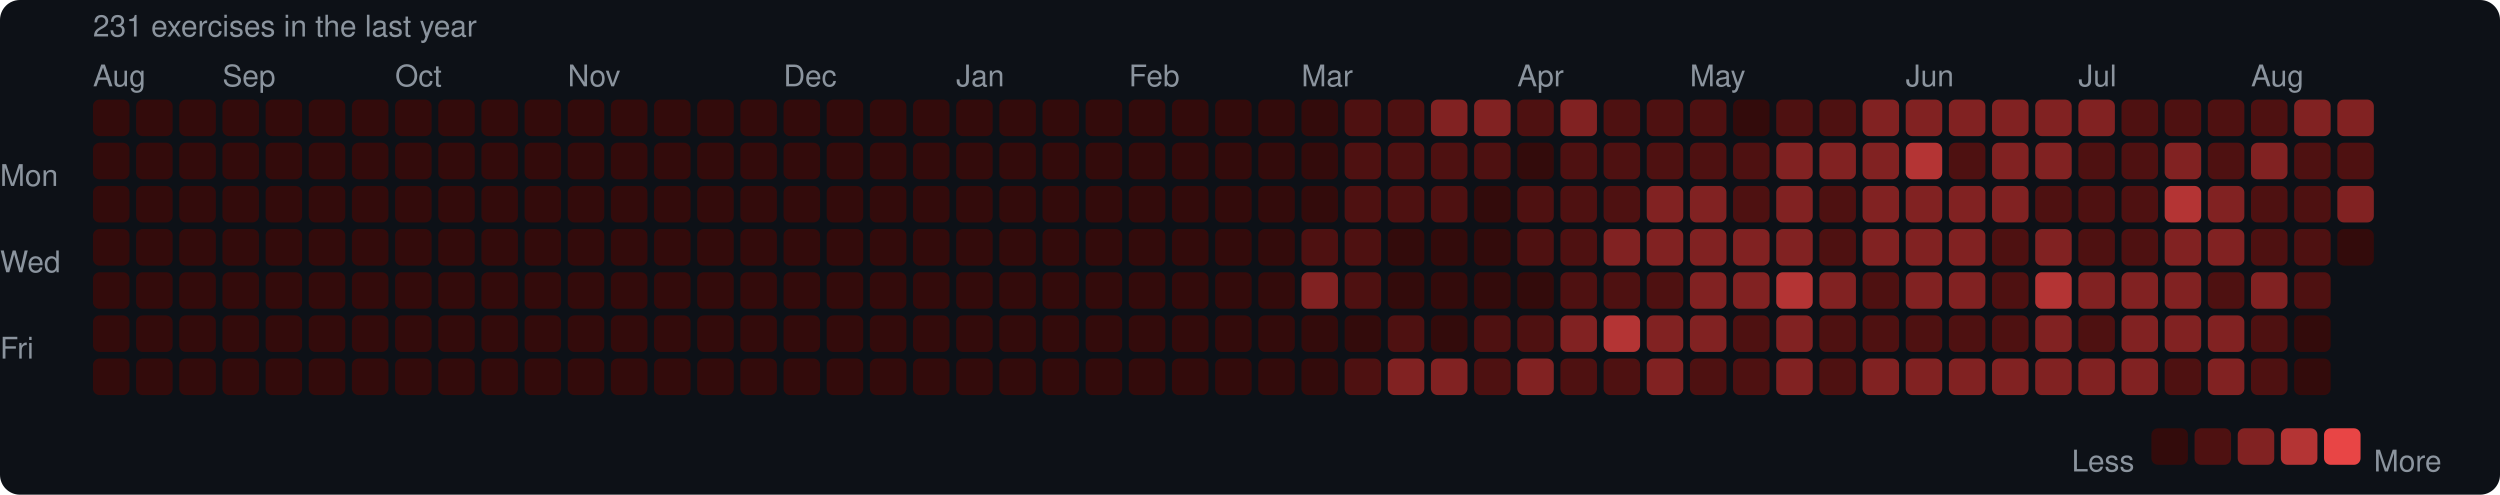
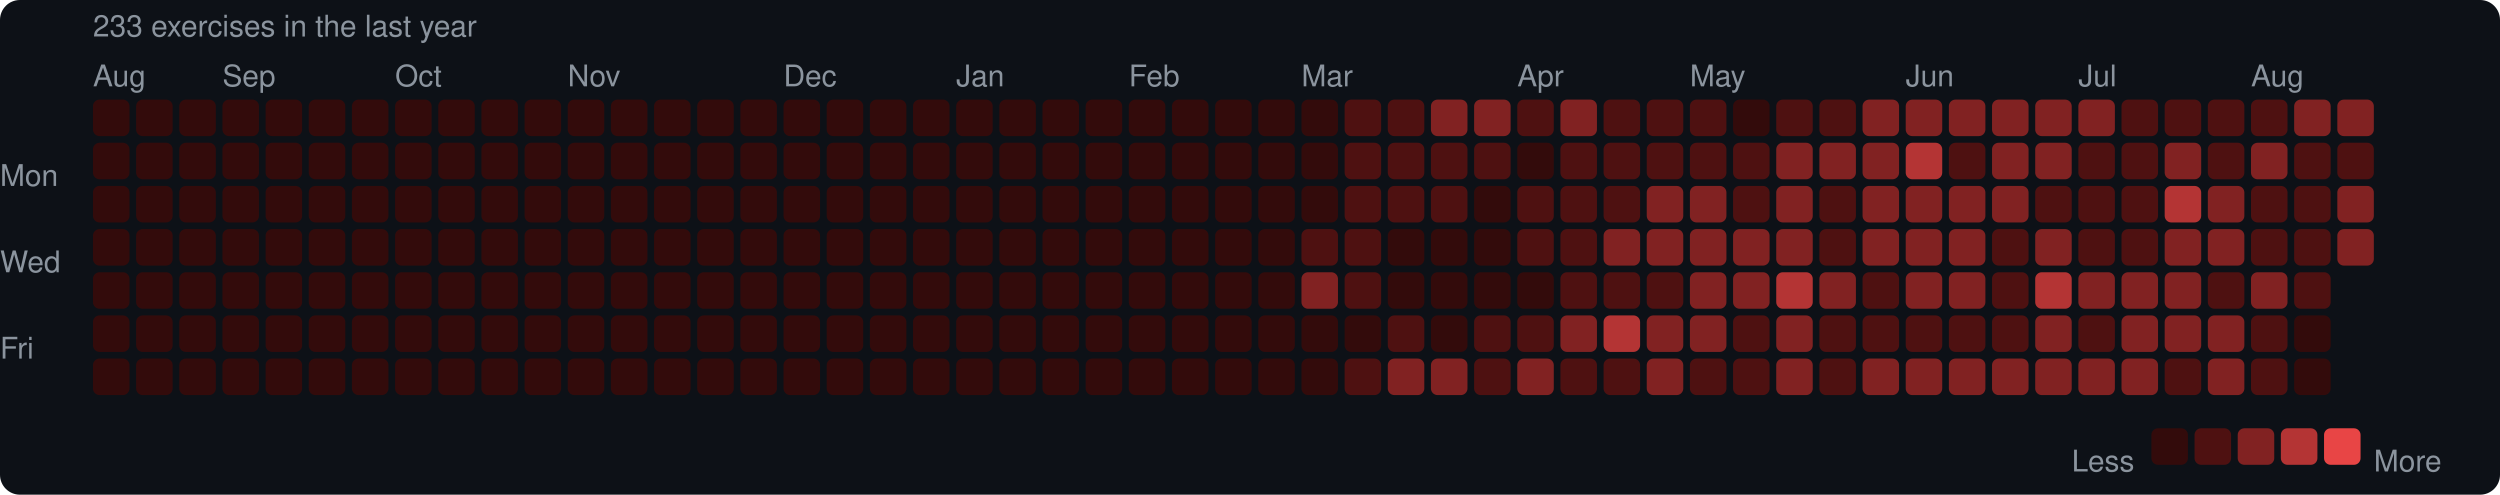
<svg xmlns="http://www.w3.org/2000/svg" width="753" height="149" viewBox="0 0 753 149">
  <rect width="753" height="149" rx="6" fill="#0d1117" />
  <style>text { font-family: -apple-system, BlinkMacSystemFont, "Segoe UI", Helvetica, Arial, sans-serif; fill: #8b949e; font-size: 9px; }</style>
-   <text x="28" y="11" font-size="9">231 exercises in the last year</text>
+   <text x="28" y="11" font-size="9">233 exercises in the last year</text>
  <text x="28" y="26">Aug</text>
  <text x="67" y="26">Sep</text>
  <text x="119" y="26">Oct</text>
  <text x="171" y="26">Nov</text>
  <text x="236" y="26">Dec</text>
  <text x="288" y="26">Jan</text>
  <text x="340" y="26">Feb</text>
  <text x="392" y="26">Mar</text>
  <text x="457" y="26">Apr</text>
  <text x="509" y="26">May</text>
  <text x="574" y="26">Jun</text>
  <text x="626" y="26">Jul</text>
  <text x="678" y="26">Aug</text>
  <text x="0" y="53" dominant-baseline="middle">Mon</text>
  <text x="0" y="79" dominant-baseline="middle">Wed</text>
  <text x="0" y="105" dominant-baseline="middle">Fri</text>
  <rect x="28" y="30" width="11" height="11" rx="2" fill="#330b0b" />
  <rect x="28" y="43" width="11" height="11" rx="2" fill="#330b0b" />
  <rect x="28" y="56" width="11" height="11" rx="2" fill="#330b0b" />
  <rect x="28" y="69" width="11" height="11" rx="2" fill="#330b0b" />
  <rect x="28" y="82" width="11" height="11" rx="2" fill="#330b0b" />
  <rect x="28" y="95" width="11" height="11" rx="2" fill="#330b0b" />
  <rect x="28" y="108" width="11" height="11" rx="2" fill="#330b0b" />
  <rect x="41" y="30" width="11" height="11" rx="2" fill="#330b0b" />
  <rect x="41" y="43" width="11" height="11" rx="2" fill="#330b0b" />
  <rect x="41" y="56" width="11" height="11" rx="2" fill="#330b0b" />
  <rect x="41" y="69" width="11" height="11" rx="2" fill="#330b0b" />
  <rect x="41" y="82" width="11" height="11" rx="2" fill="#330b0b" />
  <rect x="41" y="95" width="11" height="11" rx="2" fill="#330b0b" />
  <rect x="41" y="108" width="11" height="11" rx="2" fill="#330b0b" />
  <rect x="54" y="30" width="11" height="11" rx="2" fill="#330b0b" />
  <rect x="54" y="43" width="11" height="11" rx="2" fill="#330b0b" />
  <rect x="54" y="56" width="11" height="11" rx="2" fill="#330b0b" />
  <rect x="54" y="69" width="11" height="11" rx="2" fill="#330b0b" />
  <rect x="54" y="82" width="11" height="11" rx="2" fill="#330b0b" />
  <rect x="54" y="95" width="11" height="11" rx="2" fill="#330b0b" />
  <rect x="54" y="108" width="11" height="11" rx="2" fill="#330b0b" />
  <rect x="67" y="30" width="11" height="11" rx="2" fill="#330b0b" />
  <rect x="67" y="43" width="11" height="11" rx="2" fill="#330b0b" />
  <rect x="67" y="56" width="11" height="11" rx="2" fill="#330b0b" />
  <rect x="67" y="69" width="11" height="11" rx="2" fill="#330b0b" />
  <rect x="67" y="82" width="11" height="11" rx="2" fill="#330b0b" />
  <rect x="67" y="95" width="11" height="11" rx="2" fill="#330b0b" />
  <rect x="67" y="108" width="11" height="11" rx="2" fill="#330b0b" />
  <rect x="80" y="30" width="11" height="11" rx="2" fill="#330b0b" />
  <rect x="80" y="43" width="11" height="11" rx="2" fill="#330b0b" />
  <rect x="80" y="56" width="11" height="11" rx="2" fill="#330b0b" />
  <rect x="80" y="69" width="11" height="11" rx="2" fill="#330b0b" />
  <rect x="80" y="82" width="11" height="11" rx="2" fill="#330b0b" />
  <rect x="80" y="95" width="11" height="11" rx="2" fill="#330b0b" />
  <rect x="80" y="108" width="11" height="11" rx="2" fill="#330b0b" />
  <rect x="93" y="30" width="11" height="11" rx="2" fill="#330b0b" />
  <rect x="93" y="43" width="11" height="11" rx="2" fill="#330b0b" />
  <rect x="93" y="56" width="11" height="11" rx="2" fill="#330b0b" />
  <rect x="93" y="69" width="11" height="11" rx="2" fill="#330b0b" />
  <rect x="93" y="82" width="11" height="11" rx="2" fill="#330b0b" />
  <rect x="93" y="95" width="11" height="11" rx="2" fill="#330b0b" />
  <rect x="93" y="108" width="11" height="11" rx="2" fill="#330b0b" />
  <rect x="106" y="30" width="11" height="11" rx="2" fill="#330b0b" />
  <rect x="106" y="43" width="11" height="11" rx="2" fill="#330b0b" />
  <rect x="106" y="56" width="11" height="11" rx="2" fill="#330b0b" />
  <rect x="106" y="69" width="11" height="11" rx="2" fill="#330b0b" />
  <rect x="106" y="82" width="11" height="11" rx="2" fill="#330b0b" />
  <rect x="106" y="95" width="11" height="11" rx="2" fill="#330b0b" />
  <rect x="106" y="108" width="11" height="11" rx="2" fill="#330b0b" />
  <rect x="119" y="30" width="11" height="11" rx="2" fill="#330b0b" />
  <rect x="119" y="43" width="11" height="11" rx="2" fill="#330b0b" />
  <rect x="119" y="56" width="11" height="11" rx="2" fill="#330b0b" />
  <rect x="119" y="69" width="11" height="11" rx="2" fill="#330b0b" />
  <rect x="119" y="82" width="11" height="11" rx="2" fill="#330b0b" />
  <rect x="119" y="95" width="11" height="11" rx="2" fill="#330b0b" />
  <rect x="119" y="108" width="11" height="11" rx="2" fill="#330b0b" />
  <rect x="132" y="30" width="11" height="11" rx="2" fill="#330b0b" />
  <rect x="132" y="43" width="11" height="11" rx="2" fill="#330b0b" />
  <rect x="132" y="56" width="11" height="11" rx="2" fill="#330b0b" />
  <rect x="132" y="69" width="11" height="11" rx="2" fill="#330b0b" />
  <rect x="132" y="82" width="11" height="11" rx="2" fill="#330b0b" />
  <rect x="132" y="95" width="11" height="11" rx="2" fill="#330b0b" />
  <rect x="132" y="108" width="11" height="11" rx="2" fill="#330b0b" />
  <rect x="145" y="30" width="11" height="11" rx="2" fill="#330b0b" />
  <rect x="145" y="43" width="11" height="11" rx="2" fill="#330b0b" />
  <rect x="145" y="56" width="11" height="11" rx="2" fill="#330b0b" />
  <rect x="145" y="69" width="11" height="11" rx="2" fill="#330b0b" />
  <rect x="145" y="82" width="11" height="11" rx="2" fill="#330b0b" />
  <rect x="145" y="95" width="11" height="11" rx="2" fill="#330b0b" />
  <rect x="145" y="108" width="11" height="11" rx="2" fill="#330b0b" />
  <rect x="158" y="30" width="11" height="11" rx="2" fill="#330b0b" />
  <rect x="158" y="43" width="11" height="11" rx="2" fill="#330b0b" />
  <rect x="158" y="56" width="11" height="11" rx="2" fill="#330b0b" />
  <rect x="158" y="69" width="11" height="11" rx="2" fill="#330b0b" />
  <rect x="158" y="82" width="11" height="11" rx="2" fill="#330b0b" />
  <rect x="158" y="95" width="11" height="11" rx="2" fill="#330b0b" />
  <rect x="158" y="108" width="11" height="11" rx="2" fill="#330b0b" />
  <rect x="171" y="30" width="11" height="11" rx="2" fill="#330b0b" />
  <rect x="171" y="43" width="11" height="11" rx="2" fill="#330b0b" />
  <rect x="171" y="56" width="11" height="11" rx="2" fill="#330b0b" />
  <rect x="171" y="69" width="11" height="11" rx="2" fill="#330b0b" />
  <rect x="171" y="82" width="11" height="11" rx="2" fill="#330b0b" />
  <rect x="171" y="95" width="11" height="11" rx="2" fill="#330b0b" />
  <rect x="171" y="108" width="11" height="11" rx="2" fill="#330b0b" />
  <rect x="184" y="30" width="11" height="11" rx="2" fill="#330b0b" />
  <rect x="184" y="43" width="11" height="11" rx="2" fill="#330b0b" />
  <rect x="184" y="56" width="11" height="11" rx="2" fill="#330b0b" />
  <rect x="184" y="69" width="11" height="11" rx="2" fill="#330b0b" />
  <rect x="184" y="82" width="11" height="11" rx="2" fill="#330b0b" />
  <rect x="184" y="95" width="11" height="11" rx="2" fill="#330b0b" />
  <rect x="184" y="108" width="11" height="11" rx="2" fill="#330b0b" />
  <rect x="197" y="30" width="11" height="11" rx="2" fill="#330b0b" />
  <rect x="197" y="43" width="11" height="11" rx="2" fill="#330b0b" />
  <rect x="197" y="56" width="11" height="11" rx="2" fill="#330b0b" />
  <rect x="197" y="69" width="11" height="11" rx="2" fill="#330b0b" />
  <rect x="197" y="82" width="11" height="11" rx="2" fill="#330b0b" />
  <rect x="197" y="95" width="11" height="11" rx="2" fill="#330b0b" />
  <rect x="197" y="108" width="11" height="11" rx="2" fill="#330b0b" />
  <rect x="210" y="30" width="11" height="11" rx="2" fill="#330b0b" />
  <rect x="210" y="43" width="11" height="11" rx="2" fill="#330b0b" />
  <rect x="210" y="56" width="11" height="11" rx="2" fill="#330b0b" />
  <rect x="210" y="69" width="11" height="11" rx="2" fill="#330b0b" />
  <rect x="210" y="82" width="11" height="11" rx="2" fill="#330b0b" />
  <rect x="210" y="95" width="11" height="11" rx="2" fill="#330b0b" />
  <rect x="210" y="108" width="11" height="11" rx="2" fill="#330b0b" />
  <rect x="223" y="30" width="11" height="11" rx="2" fill="#330b0b" />
  <rect x="223" y="43" width="11" height="11" rx="2" fill="#330b0b" />
  <rect x="223" y="56" width="11" height="11" rx="2" fill="#330b0b" />
  <rect x="223" y="69" width="11" height="11" rx="2" fill="#330b0b" />
  <rect x="223" y="82" width="11" height="11" rx="2" fill="#330b0b" />
  <rect x="223" y="95" width="11" height="11" rx="2" fill="#330b0b" />
  <rect x="223" y="108" width="11" height="11" rx="2" fill="#330b0b" />
  <rect x="236" y="30" width="11" height="11" rx="2" fill="#330b0b" />
  <rect x="236" y="43" width="11" height="11" rx="2" fill="#330b0b" />
  <rect x="236" y="56" width="11" height="11" rx="2" fill="#330b0b" />
  <rect x="236" y="69" width="11" height="11" rx="2" fill="#330b0b" />
  <rect x="236" y="82" width="11" height="11" rx="2" fill="#330b0b" />
  <rect x="236" y="95" width="11" height="11" rx="2" fill="#330b0b" />
  <rect x="236" y="108" width="11" height="11" rx="2" fill="#330b0b" />
  <rect x="249" y="30" width="11" height="11" rx="2" fill="#330b0b" />
  <rect x="249" y="43" width="11" height="11" rx="2" fill="#330b0b" />
  <rect x="249" y="56" width="11" height="11" rx="2" fill="#330b0b" />
  <rect x="249" y="69" width="11" height="11" rx="2" fill="#330b0b" />
  <rect x="249" y="82" width="11" height="11" rx="2" fill="#330b0b" />
  <rect x="249" y="95" width="11" height="11" rx="2" fill="#330b0b" />
  <rect x="249" y="108" width="11" height="11" rx="2" fill="#330b0b" />
  <rect x="262" y="30" width="11" height="11" rx="2" fill="#330b0b" />
  <rect x="262" y="43" width="11" height="11" rx="2" fill="#330b0b" />
  <rect x="262" y="56" width="11" height="11" rx="2" fill="#330b0b" />
  <rect x="262" y="69" width="11" height="11" rx="2" fill="#330b0b" />
  <rect x="262" y="82" width="11" height="11" rx="2" fill="#330b0b" />
  <rect x="262" y="95" width="11" height="11" rx="2" fill="#330b0b" />
  <rect x="262" y="108" width="11" height="11" rx="2" fill="#330b0b" />
  <rect x="275" y="30" width="11" height="11" rx="2" fill="#330b0b" />
  <rect x="275" y="43" width="11" height="11" rx="2" fill="#330b0b" />
  <rect x="275" y="56" width="11" height="11" rx="2" fill="#330b0b" />
  <rect x="275" y="69" width="11" height="11" rx="2" fill="#330b0b" />
  <rect x="275" y="82" width="11" height="11" rx="2" fill="#330b0b" />
  <rect x="275" y="95" width="11" height="11" rx="2" fill="#330b0b" />
  <rect x="275" y="108" width="11" height="11" rx="2" fill="#330b0b" />
  <rect x="288" y="30" width="11" height="11" rx="2" fill="#330b0b" />
  <rect x="288" y="43" width="11" height="11" rx="2" fill="#330b0b" />
  <rect x="288" y="56" width="11" height="11" rx="2" fill="#330b0b" />
  <rect x="288" y="69" width="11" height="11" rx="2" fill="#330b0b" />
  <rect x="288" y="82" width="11" height="11" rx="2" fill="#330b0b" />
  <rect x="288" y="95" width="11" height="11" rx="2" fill="#330b0b" />
  <rect x="288" y="108" width="11" height="11" rx="2" fill="#330b0b" />
  <rect x="301" y="30" width="11" height="11" rx="2" fill="#330b0b" />
  <rect x="301" y="43" width="11" height="11" rx="2" fill="#330b0b" />
  <rect x="301" y="56" width="11" height="11" rx="2" fill="#330b0b" />
  <rect x="301" y="69" width="11" height="11" rx="2" fill="#330b0b" />
  <rect x="301" y="82" width="11" height="11" rx="2" fill="#330b0b" />
  <rect x="301" y="95" width="11" height="11" rx="2" fill="#330b0b" />
  <rect x="301" y="108" width="11" height="11" rx="2" fill="#330b0b" />
  <rect x="314" y="30" width="11" height="11" rx="2" fill="#330b0b" />
  <rect x="314" y="43" width="11" height="11" rx="2" fill="#330b0b" />
  <rect x="314" y="56" width="11" height="11" rx="2" fill="#330b0b" />
  <rect x="314" y="69" width="11" height="11" rx="2" fill="#330b0b" />
  <rect x="314" y="82" width="11" height="11" rx="2" fill="#330b0b" />
  <rect x="314" y="95" width="11" height="11" rx="2" fill="#330b0b" />
  <rect x="314" y="108" width="11" height="11" rx="2" fill="#330b0b" />
  <rect x="327" y="30" width="11" height="11" rx="2" fill="#330b0b" />
  <rect x="327" y="43" width="11" height="11" rx="2" fill="#330b0b" />
  <rect x="327" y="56" width="11" height="11" rx="2" fill="#330b0b" />
  <rect x="327" y="69" width="11" height="11" rx="2" fill="#330b0b" />
  <rect x="327" y="82" width="11" height="11" rx="2" fill="#330b0b" />
  <rect x="327" y="95" width="11" height="11" rx="2" fill="#330b0b" />
  <rect x="327" y="108" width="11" height="11" rx="2" fill="#330b0b" />
  <rect x="340" y="30" width="11" height="11" rx="2" fill="#330b0b" />
  <rect x="340" y="43" width="11" height="11" rx="2" fill="#330b0b" />
  <rect x="340" y="56" width="11" height="11" rx="2" fill="#330b0b" />
  <rect x="340" y="69" width="11" height="11" rx="2" fill="#330b0b" />
  <rect x="340" y="82" width="11" height="11" rx="2" fill="#330b0b" />
  <rect x="340" y="95" width="11" height="11" rx="2" fill="#330b0b" />
  <rect x="340" y="108" width="11" height="11" rx="2" fill="#330b0b" />
  <rect x="353" y="30" width="11" height="11" rx="2" fill="#330b0b" />
  <rect x="353" y="43" width="11" height="11" rx="2" fill="#330b0b" />
  <rect x="353" y="56" width="11" height="11" rx="2" fill="#330b0b" />
  <rect x="353" y="69" width="11" height="11" rx="2" fill="#330b0b" />
  <rect x="353" y="82" width="11" height="11" rx="2" fill="#330b0b" />
  <rect x="353" y="95" width="11" height="11" rx="2" fill="#330b0b" />
  <rect x="353" y="108" width="11" height="11" rx="2" fill="#330b0b" />
  <rect x="366" y="30" width="11" height="11" rx="2" fill="#330b0b" />
  <rect x="366" y="43" width="11" height="11" rx="2" fill="#330b0b" />
  <rect x="366" y="56" width="11" height="11" rx="2" fill="#330b0b" />
  <rect x="366" y="69" width="11" height="11" rx="2" fill="#330b0b" />
  <rect x="366" y="82" width="11" height="11" rx="2" fill="#330b0b" />
  <rect x="366" y="95" width="11" height="11" rx="2" fill="#330b0b" />
  <rect x="366" y="108" width="11" height="11" rx="2" fill="#330b0b" />
  <rect x="379" y="30" width="11" height="11" rx="2" fill="#330b0b" />
  <rect x="379" y="43" width="11" height="11" rx="2" fill="#330b0b" />
  <rect x="379" y="56" width="11" height="11" rx="2" fill="#330b0b" />
  <rect x="379" y="69" width="11" height="11" rx="2" fill="#330b0b" />
  <rect x="379" y="82" width="11" height="11" rx="2" fill="#330b0b" />
  <rect x="379" y="95" width="11" height="11" rx="2" fill="#330b0b" />
  <rect x="379" y="108" width="11" height="11" rx="2" fill="#330b0b" />
  <rect x="392" y="30" width="11" height="11" rx="2" fill="#330b0b" />
  <rect x="392" y="43" width="11" height="11" rx="2" fill="#330b0b" />
  <rect x="392" y="56" width="11" height="11" rx="2" fill="#330b0b" />
  <rect x="392" y="69" width="11" height="11" rx="2" fill="#4e1111" />
  <rect x="392" y="82" width="11" height="11" rx="2" fill="#812222" />
  <rect x="392" y="95" width="11" height="11" rx="2" fill="#330b0b" />
  <rect x="392" y="108" width="11" height="11" rx="2" fill="#330b0b" />
  <rect x="405" y="30" width="11" height="11" rx="2" fill="#4e1111" />
  <rect x="405" y="43" width="11" height="11" rx="2" fill="#4e1111" />
  <rect x="405" y="56" width="11" height="11" rx="2" fill="#4e1111" />
  <rect x="405" y="69" width="11" height="11" rx="2" fill="#4e1111" />
  <rect x="405" y="82" width="11" height="11" rx="2" fill="#4e1111" />
  <rect x="405" y="95" width="11" height="11" rx="2" fill="#330b0b" />
  <rect x="405" y="108" width="11" height="11" rx="2" fill="#4e1111" />
  <rect x="418" y="30" width="11" height="11" rx="2" fill="#4e1111" />
  <rect x="418" y="43" width="11" height="11" rx="2" fill="#4e1111" />
  <rect x="418" y="56" width="11" height="11" rx="2" fill="#4e1111" />
  <rect x="418" y="69" width="11" height="11" rx="2" fill="#330b0b" />
  <rect x="418" y="82" width="11" height="11" rx="2" fill="#330b0b" />
  <rect x="418" y="95" width="11" height="11" rx="2" fill="#4e1111" />
  <rect x="418" y="108" width="11" height="11" rx="2" fill="#812222" />
  <rect x="431" y="30" width="11" height="11" rx="2" fill="#812222" />
  <rect x="431" y="43" width="11" height="11" rx="2" fill="#4e1111" />
  <rect x="431" y="56" width="11" height="11" rx="2" fill="#4e1111" />
  <rect x="431" y="69" width="11" height="11" rx="2" fill="#330b0b" />
  <rect x="431" y="82" width="11" height="11" rx="2" fill="#330b0b" />
  <rect x="431" y="95" width="11" height="11" rx="2" fill="#330b0b" />
  <rect x="431" y="108" width="11" height="11" rx="2" fill="#812222" />
  <rect x="444" y="30" width="11" height="11" rx="2" fill="#812222" />
  <rect x="444" y="43" width="11" height="11" rx="2" fill="#4e1111" />
  <rect x="444" y="56" width="11" height="11" rx="2" fill="#330b0b" />
  <rect x="444" y="69" width="11" height="11" rx="2" fill="#330b0b" />
  <rect x="444" y="82" width="11" height="11" rx="2" fill="#330b0b" />
  <rect x="444" y="95" width="11" height="11" rx="2" fill="#4e1111" />
  <rect x="444" y="108" width="11" height="11" rx="2" fill="#4e1111" />
  <rect x="457" y="30" width="11" height="11" rx="2" fill="#4e1111" />
  <rect x="457" y="43" width="11" height="11" rx="2" fill="#330b0b" />
  <rect x="457" y="56" width="11" height="11" rx="2" fill="#4e1111" />
  <rect x="457" y="69" width="11" height="11" rx="2" fill="#4e1111" />
  <rect x="457" y="82" width="11" height="11" rx="2" fill="#330b0b" />
  <rect x="457" y="95" width="11" height="11" rx="2" fill="#4e1111" />
  <rect x="457" y="108" width="11" height="11" rx="2" fill="#812222" />
  <rect x="470" y="30" width="11" height="11" rx="2" fill="#812222" />
  <rect x="470" y="43" width="11" height="11" rx="2" fill="#4e1111" />
  <rect x="470" y="56" width="11" height="11" rx="2" fill="#4e1111" />
  <rect x="470" y="69" width="11" height="11" rx="2" fill="#4e1111" />
  <rect x="470" y="82" width="11" height="11" rx="2" fill="#4e1111" />
  <rect x="470" y="95" width="11" height="11" rx="2" fill="#812222" />
  <rect x="470" y="108" width="11" height="11" rx="2" fill="#4e1111" />
  <rect x="483" y="30" width="11" height="11" rx="2" fill="#4e1111" />
  <rect x="483" y="43" width="11" height="11" rx="2" fill="#4e1111" />
  <rect x="483" y="56" width="11" height="11" rx="2" fill="#4e1111" />
  <rect x="483" y="69" width="11" height="11" rx="2" fill="#812222" />
  <rect x="483" y="82" width="11" height="11" rx="2" fill="#4e1111" />
  <rect x="483" y="95" width="11" height="11" rx="2" fill="#b43434" />
  <rect x="483" y="108" width="11" height="11" rx="2" fill="#4e1111" />
  <rect x="496" y="30" width="11" height="11" rx="2" fill="#4e1111" />
  <rect x="496" y="43" width="11" height="11" rx="2" fill="#4e1111" />
  <rect x="496" y="56" width="11" height="11" rx="2" fill="#812222" />
  <rect x="496" y="69" width="11" height="11" rx="2" fill="#812222" />
  <rect x="496" y="82" width="11" height="11" rx="2" fill="#4e1111" />
  <rect x="496" y="95" width="11" height="11" rx="2" fill="#812222" />
  <rect x="496" y="108" width="11" height="11" rx="2" fill="#812222" />
  <rect x="509" y="30" width="11" height="11" rx="2" fill="#4e1111" />
  <rect x="509" y="43" width="11" height="11" rx="2" fill="#4e1111" />
  <rect x="509" y="56" width="11" height="11" rx="2" fill="#812222" />
  <rect x="509" y="69" width="11" height="11" rx="2" fill="#812222" />
  <rect x="509" y="82" width="11" height="11" rx="2" fill="#812222" />
  <rect x="509" y="95" width="11" height="11" rx="2" fill="#812222" />
  <rect x="509" y="108" width="11" height="11" rx="2" fill="#4e1111" />
  <rect x="522" y="30" width="11" height="11" rx="2" fill="#330b0b" />
  <rect x="522" y="43" width="11" height="11" rx="2" fill="#4e1111" />
  <rect x="522" y="56" width="11" height="11" rx="2" fill="#4e1111" />
  <rect x="522" y="69" width="11" height="11" rx="2" fill="#812222" />
  <rect x="522" y="82" width="11" height="11" rx="2" fill="#812222" />
  <rect x="522" y="95" width="11" height="11" rx="2" fill="#4e1111" />
  <rect x="522" y="108" width="11" height="11" rx="2" fill="#4e1111" />
  <rect x="535" y="30" width="11" height="11" rx="2" fill="#4e1111" />
  <rect x="535" y="43" width="11" height="11" rx="2" fill="#812222" />
  <rect x="535" y="56" width="11" height="11" rx="2" fill="#812222" />
  <rect x="535" y="69" width="11" height="11" rx="2" fill="#812222" />
  <rect x="535" y="82" width="11" height="11" rx="2" fill="#b43434" />
  <rect x="535" y="95" width="11" height="11" rx="2" fill="#812222" />
  <rect x="535" y="108" width="11" height="11" rx="2" fill="#812222" />
  <rect x="548" y="30" width="11" height="11" rx="2" fill="#4e1111" />
  <rect x="548" y="43" width="11" height="11" rx="2" fill="#812222" />
  <rect x="548" y="56" width="11" height="11" rx="2" fill="#4e1111" />
  <rect x="548" y="69" width="11" height="11" rx="2" fill="#4e1111" />
  <rect x="548" y="82" width="11" height="11" rx="2" fill="#812222" />
  <rect x="548" y="95" width="11" height="11" rx="2" fill="#4e1111" />
  <rect x="548" y="108" width="11" height="11" rx="2" fill="#4e1111" />
  <rect x="561" y="30" width="11" height="11" rx="2" fill="#812222" />
  <rect x="561" y="43" width="11" height="11" rx="2" fill="#812222" />
  <rect x="561" y="56" width="11" height="11" rx="2" fill="#812222" />
  <rect x="561" y="69" width="11" height="11" rx="2" fill="#812222" />
  <rect x="561" y="82" width="11" height="11" rx="2" fill="#4e1111" />
  <rect x="561" y="95" width="11" height="11" rx="2" fill="#4e1111" />
  <rect x="561" y="108" width="11" height="11" rx="2" fill="#812222" />
  <rect x="574" y="30" width="11" height="11" rx="2" fill="#812222" />
  <rect x="574" y="43" width="11" height="11" rx="2" fill="#b43434" />
  <rect x="574" y="56" width="11" height="11" rx="2" fill="#812222" />
  <rect x="574" y="69" width="11" height="11" rx="2" fill="#812222" />
  <rect x="574" y="82" width="11" height="11" rx="2" fill="#812222" />
  <rect x="574" y="95" width="11" height="11" rx="2" fill="#4e1111" />
  <rect x="574" y="108" width="11" height="11" rx="2" fill="#812222" />
  <rect x="587" y="30" width="11" height="11" rx="2" fill="#812222" />
  <rect x="587" y="43" width="11" height="11" rx="2" fill="#4e1111" />
  <rect x="587" y="56" width="11" height="11" rx="2" fill="#812222" />
  <rect x="587" y="69" width="11" height="11" rx="2" fill="#812222" />
  <rect x="587" y="82" width="11" height="11" rx="2" fill="#812222" />
  <rect x="587" y="95" width="11" height="11" rx="2" fill="#4e1111" />
  <rect x="587" y="108" width="11" height="11" rx="2" fill="#812222" />
  <rect x="600" y="30" width="11" height="11" rx="2" fill="#812222" />
  <rect x="600" y="43" width="11" height="11" rx="2" fill="#812222" />
  <rect x="600" y="56" width="11" height="11" rx="2" fill="#812222" />
  <rect x="600" y="69" width="11" height="11" rx="2" fill="#4e1111" />
  <rect x="600" y="82" width="11" height="11" rx="2" fill="#4e1111" />
  <rect x="600" y="95" width="11" height="11" rx="2" fill="#4e1111" />
  <rect x="600" y="108" width="11" height="11" rx="2" fill="#812222" />
  <rect x="613" y="30" width="11" height="11" rx="2" fill="#812222" />
  <rect x="613" y="43" width="11" height="11" rx="2" fill="#812222" />
  <rect x="613" y="56" width="11" height="11" rx="2" fill="#4e1111" />
  <rect x="613" y="69" width="11" height="11" rx="2" fill="#812222" />
  <rect x="613" y="82" width="11" height="11" rx="2" fill="#b43434" />
  <rect x="613" y="95" width="11" height="11" rx="2" fill="#812222" />
  <rect x="613" y="108" width="11" height="11" rx="2" fill="#812222" />
  <rect x="626" y="30" width="11" height="11" rx="2" fill="#812222" />
  <rect x="626" y="43" width="11" height="11" rx="2" fill="#4e1111" />
  <rect x="626" y="56" width="11" height="11" rx="2" fill="#4e1111" />
  <rect x="626" y="69" width="11" height="11" rx="2" fill="#4e1111" />
  <rect x="626" y="82" width="11" height="11" rx="2" fill="#812222" />
  <rect x="626" y="95" width="11" height="11" rx="2" fill="#4e1111" />
  <rect x="626" y="108" width="11" height="11" rx="2" fill="#812222" />
  <rect x="639" y="30" width="11" height="11" rx="2" fill="#4e1111" />
  <rect x="639" y="43" width="11" height="11" rx="2" fill="#4e1111" />
  <rect x="639" y="56" width="11" height="11" rx="2" fill="#4e1111" />
  <rect x="639" y="69" width="11" height="11" rx="2" fill="#4e1111" />
  <rect x="639" y="82" width="11" height="11" rx="2" fill="#812222" />
  <rect x="639" y="95" width="11" height="11" rx="2" fill="#812222" />
  <rect x="639" y="108" width="11" height="11" rx="2" fill="#812222" />
  <rect x="652" y="30" width="11" height="11" rx="2" fill="#4e1111" />
  <rect x="652" y="43" width="11" height="11" rx="2" fill="#812222" />
  <rect x="652" y="56" width="11" height="11" rx="2" fill="#b43434" />
  <rect x="652" y="69" width="11" height="11" rx="2" fill="#812222" />
  <rect x="652" y="82" width="11" height="11" rx="2" fill="#812222" />
  <rect x="652" y="95" width="11" height="11" rx="2" fill="#812222" />
  <rect x="652" y="108" width="11" height="11" rx="2" fill="#4e1111" />
  <rect x="665" y="30" width="11" height="11" rx="2" fill="#4e1111" />
  <rect x="665" y="43" width="11" height="11" rx="2" fill="#4e1111" />
  <rect x="665" y="56" width="11" height="11" rx="2" fill="#812222" />
  <rect x="665" y="69" width="11" height="11" rx="2" fill="#812222" />
  <rect x="665" y="82" width="11" height="11" rx="2" fill="#4e1111" />
  <rect x="665" y="95" width="11" height="11" rx="2" fill="#812222" />
  <rect x="665" y="108" width="11" height="11" rx="2" fill="#812222" />
  <rect x="678" y="30" width="11" height="11" rx="2" fill="#4e1111" />
  <rect x="678" y="43" width="11" height="11" rx="2" fill="#812222" />
  <rect x="678" y="56" width="11" height="11" rx="2" fill="#4e1111" />
  <rect x="678" y="69" width="11" height="11" rx="2" fill="#4e1111" />
  <rect x="678" y="82" width="11" height="11" rx="2" fill="#812222" />
  <rect x="678" y="95" width="11" height="11" rx="2" fill="#4e1111" />
  <rect x="678" y="108" width="11" height="11" rx="2" fill="#4e1111" />
  <rect x="691" y="30" width="11" height="11" rx="2" fill="#812222" />
  <rect x="691" y="43" width="11" height="11" rx="2" fill="#4e1111" />
  <rect x="691" y="56" width="11" height="11" rx="2" fill="#4e1111" />
  <rect x="691" y="69" width="11" height="11" rx="2" fill="#4e1111" />
  <rect x="691" y="82" width="11" height="11" rx="2" fill="#4e1111" />
  <rect x="691" y="95" width="11" height="11" rx="2" fill="#330b0b" />
  <rect x="691" y="108" width="11" height="11" rx="2" fill="#330b0b" />
  <rect x="704" y="30" width="11" height="11" rx="2" fill="#812222" />
  <rect x="704" y="43" width="11" height="11" rx="2" fill="#4e1111" />
  <rect x="704" y="56" width="11" height="11" rx="2" fill="#812222" />
-   <rect x="704" y="69" width="11" height="11" rx="2" fill="#330b0b" />
+   <rect x="704" y="69" width="11" height="11" rx="2" fill="#812222" />
  <text x="624" y="139" dominant-baseline="middle">Less</text>
  <rect x="648" y="129" width="11" height="11" rx="2" fill="#330b0b" />
  <rect x="661" y="129" width="11" height="11" rx="2" fill="#4e1111" />
  <rect x="674" y="129" width="11" height="11" rx="2" fill="#812222" />
  <rect x="687" y="129" width="11" height="11" rx="2" fill="#b43434" />
  <rect x="700" y="129" width="11" height="11" rx="2" fill="#e84545" />
  <text x="715" y="139" dominant-baseline="middle">More</text>
</svg>
